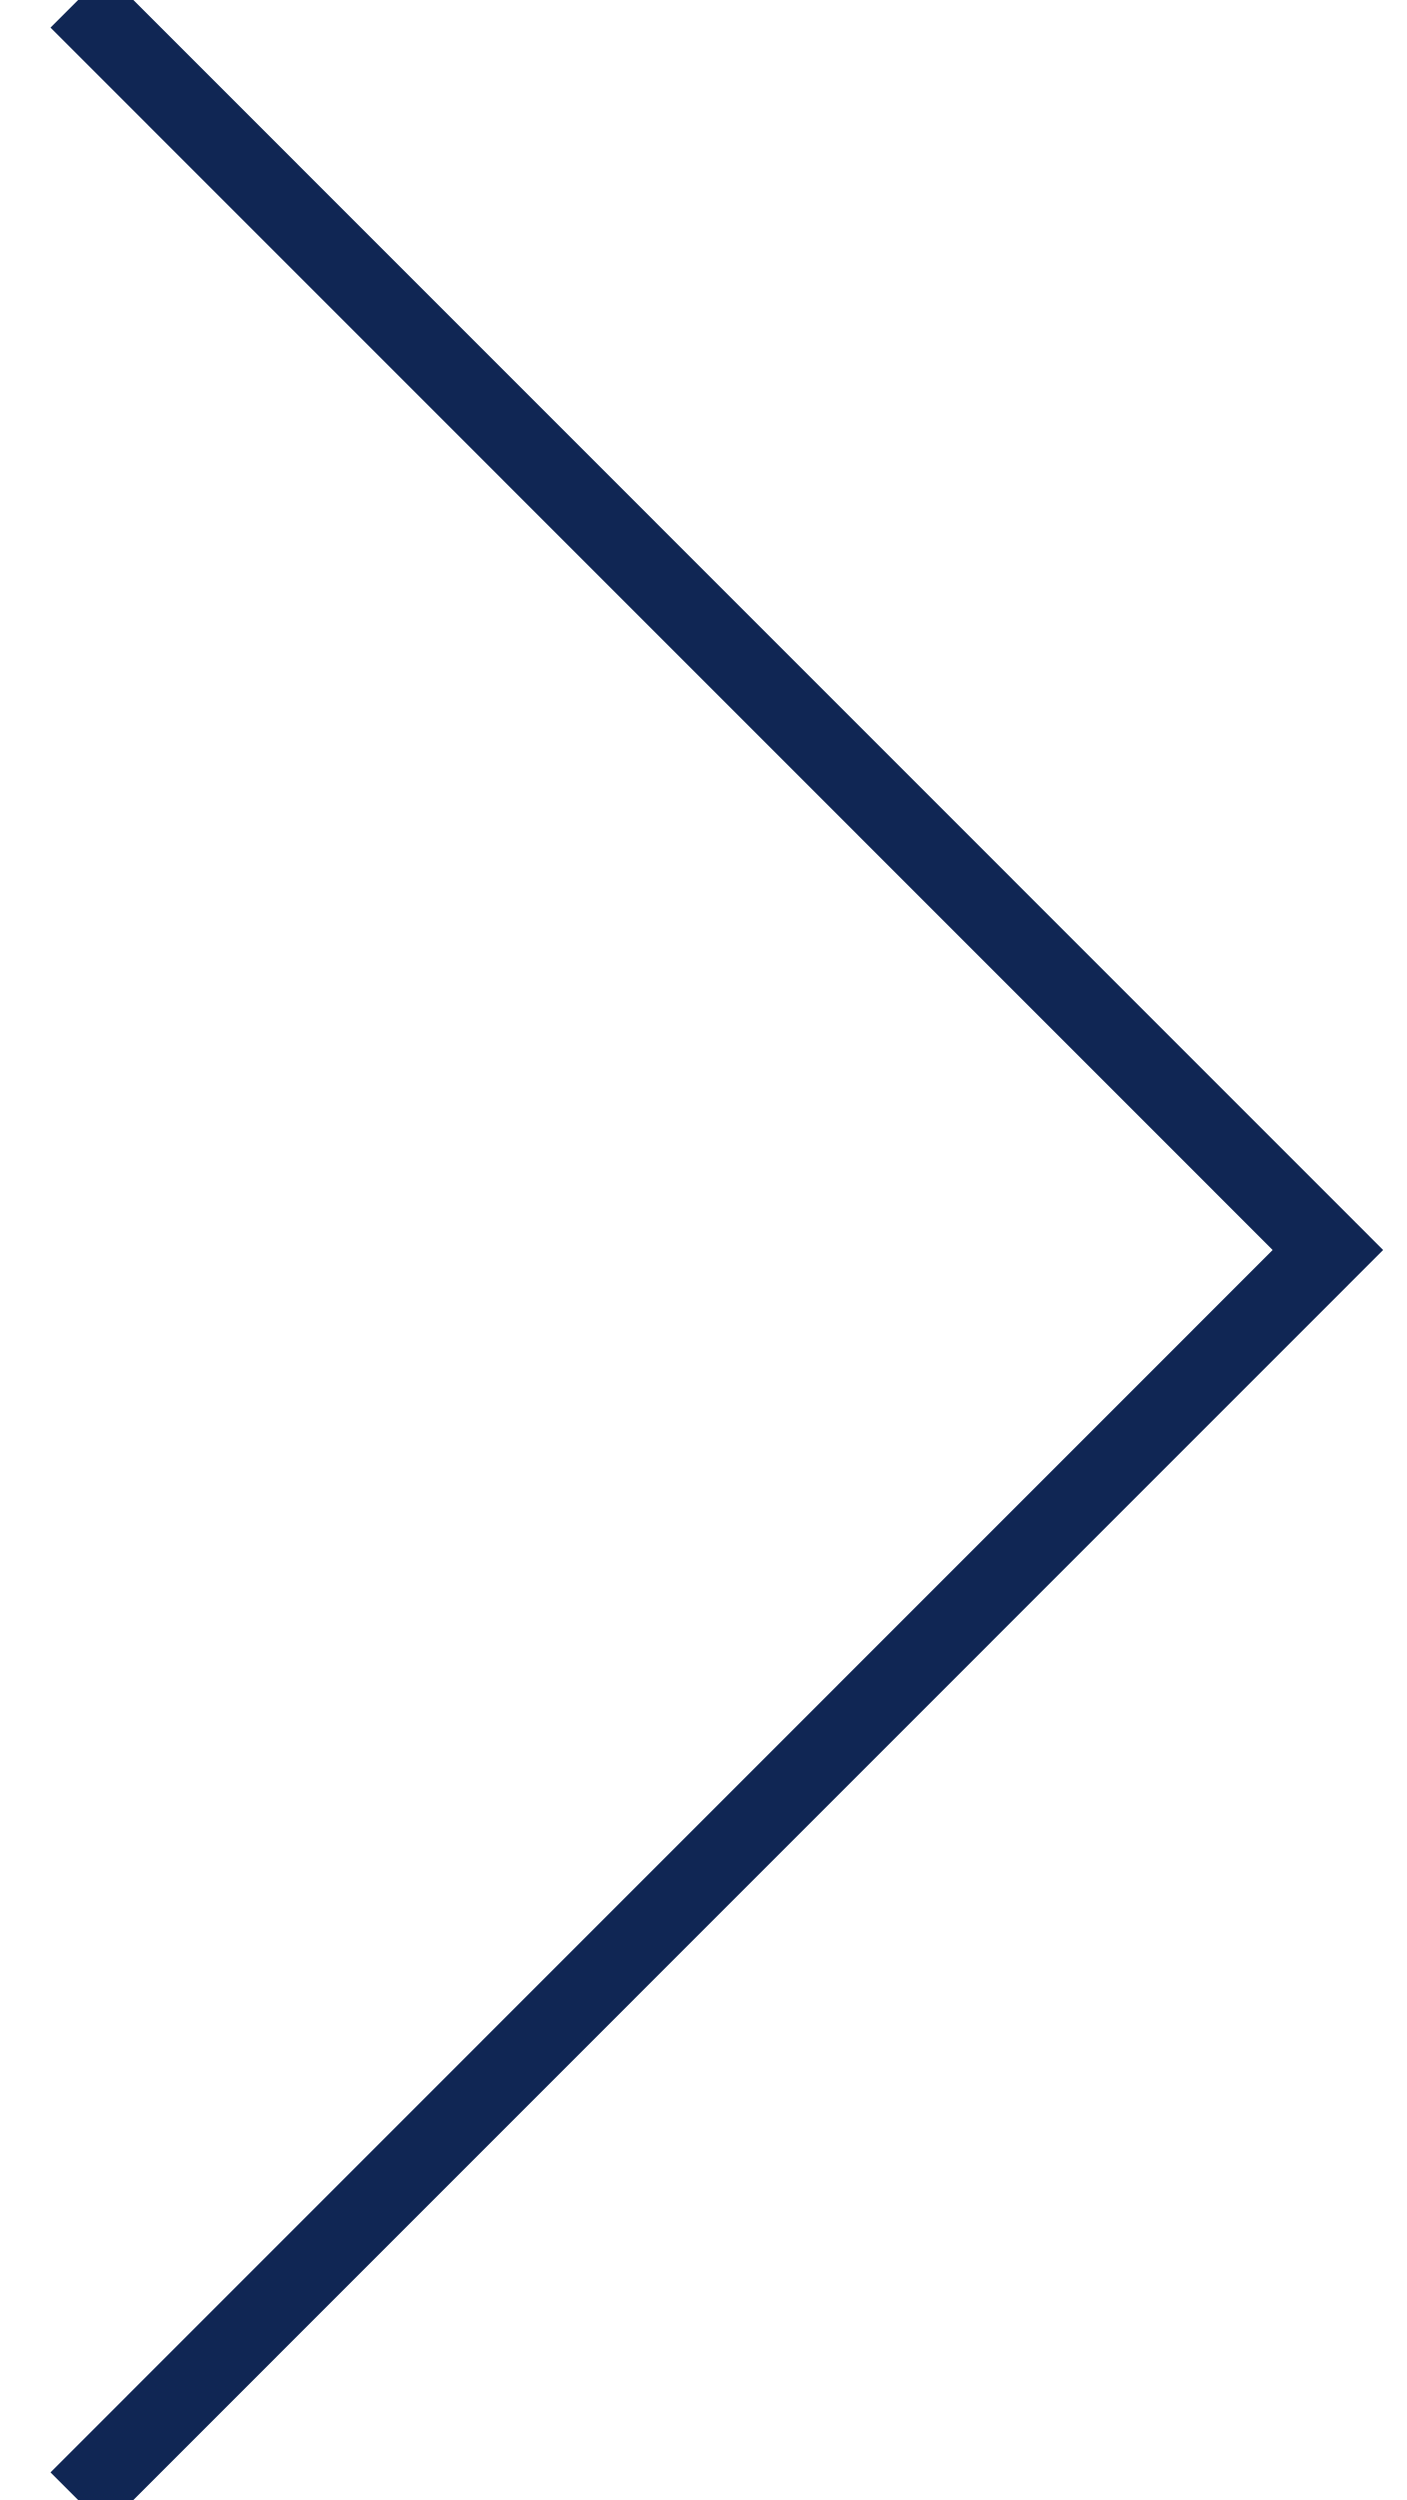
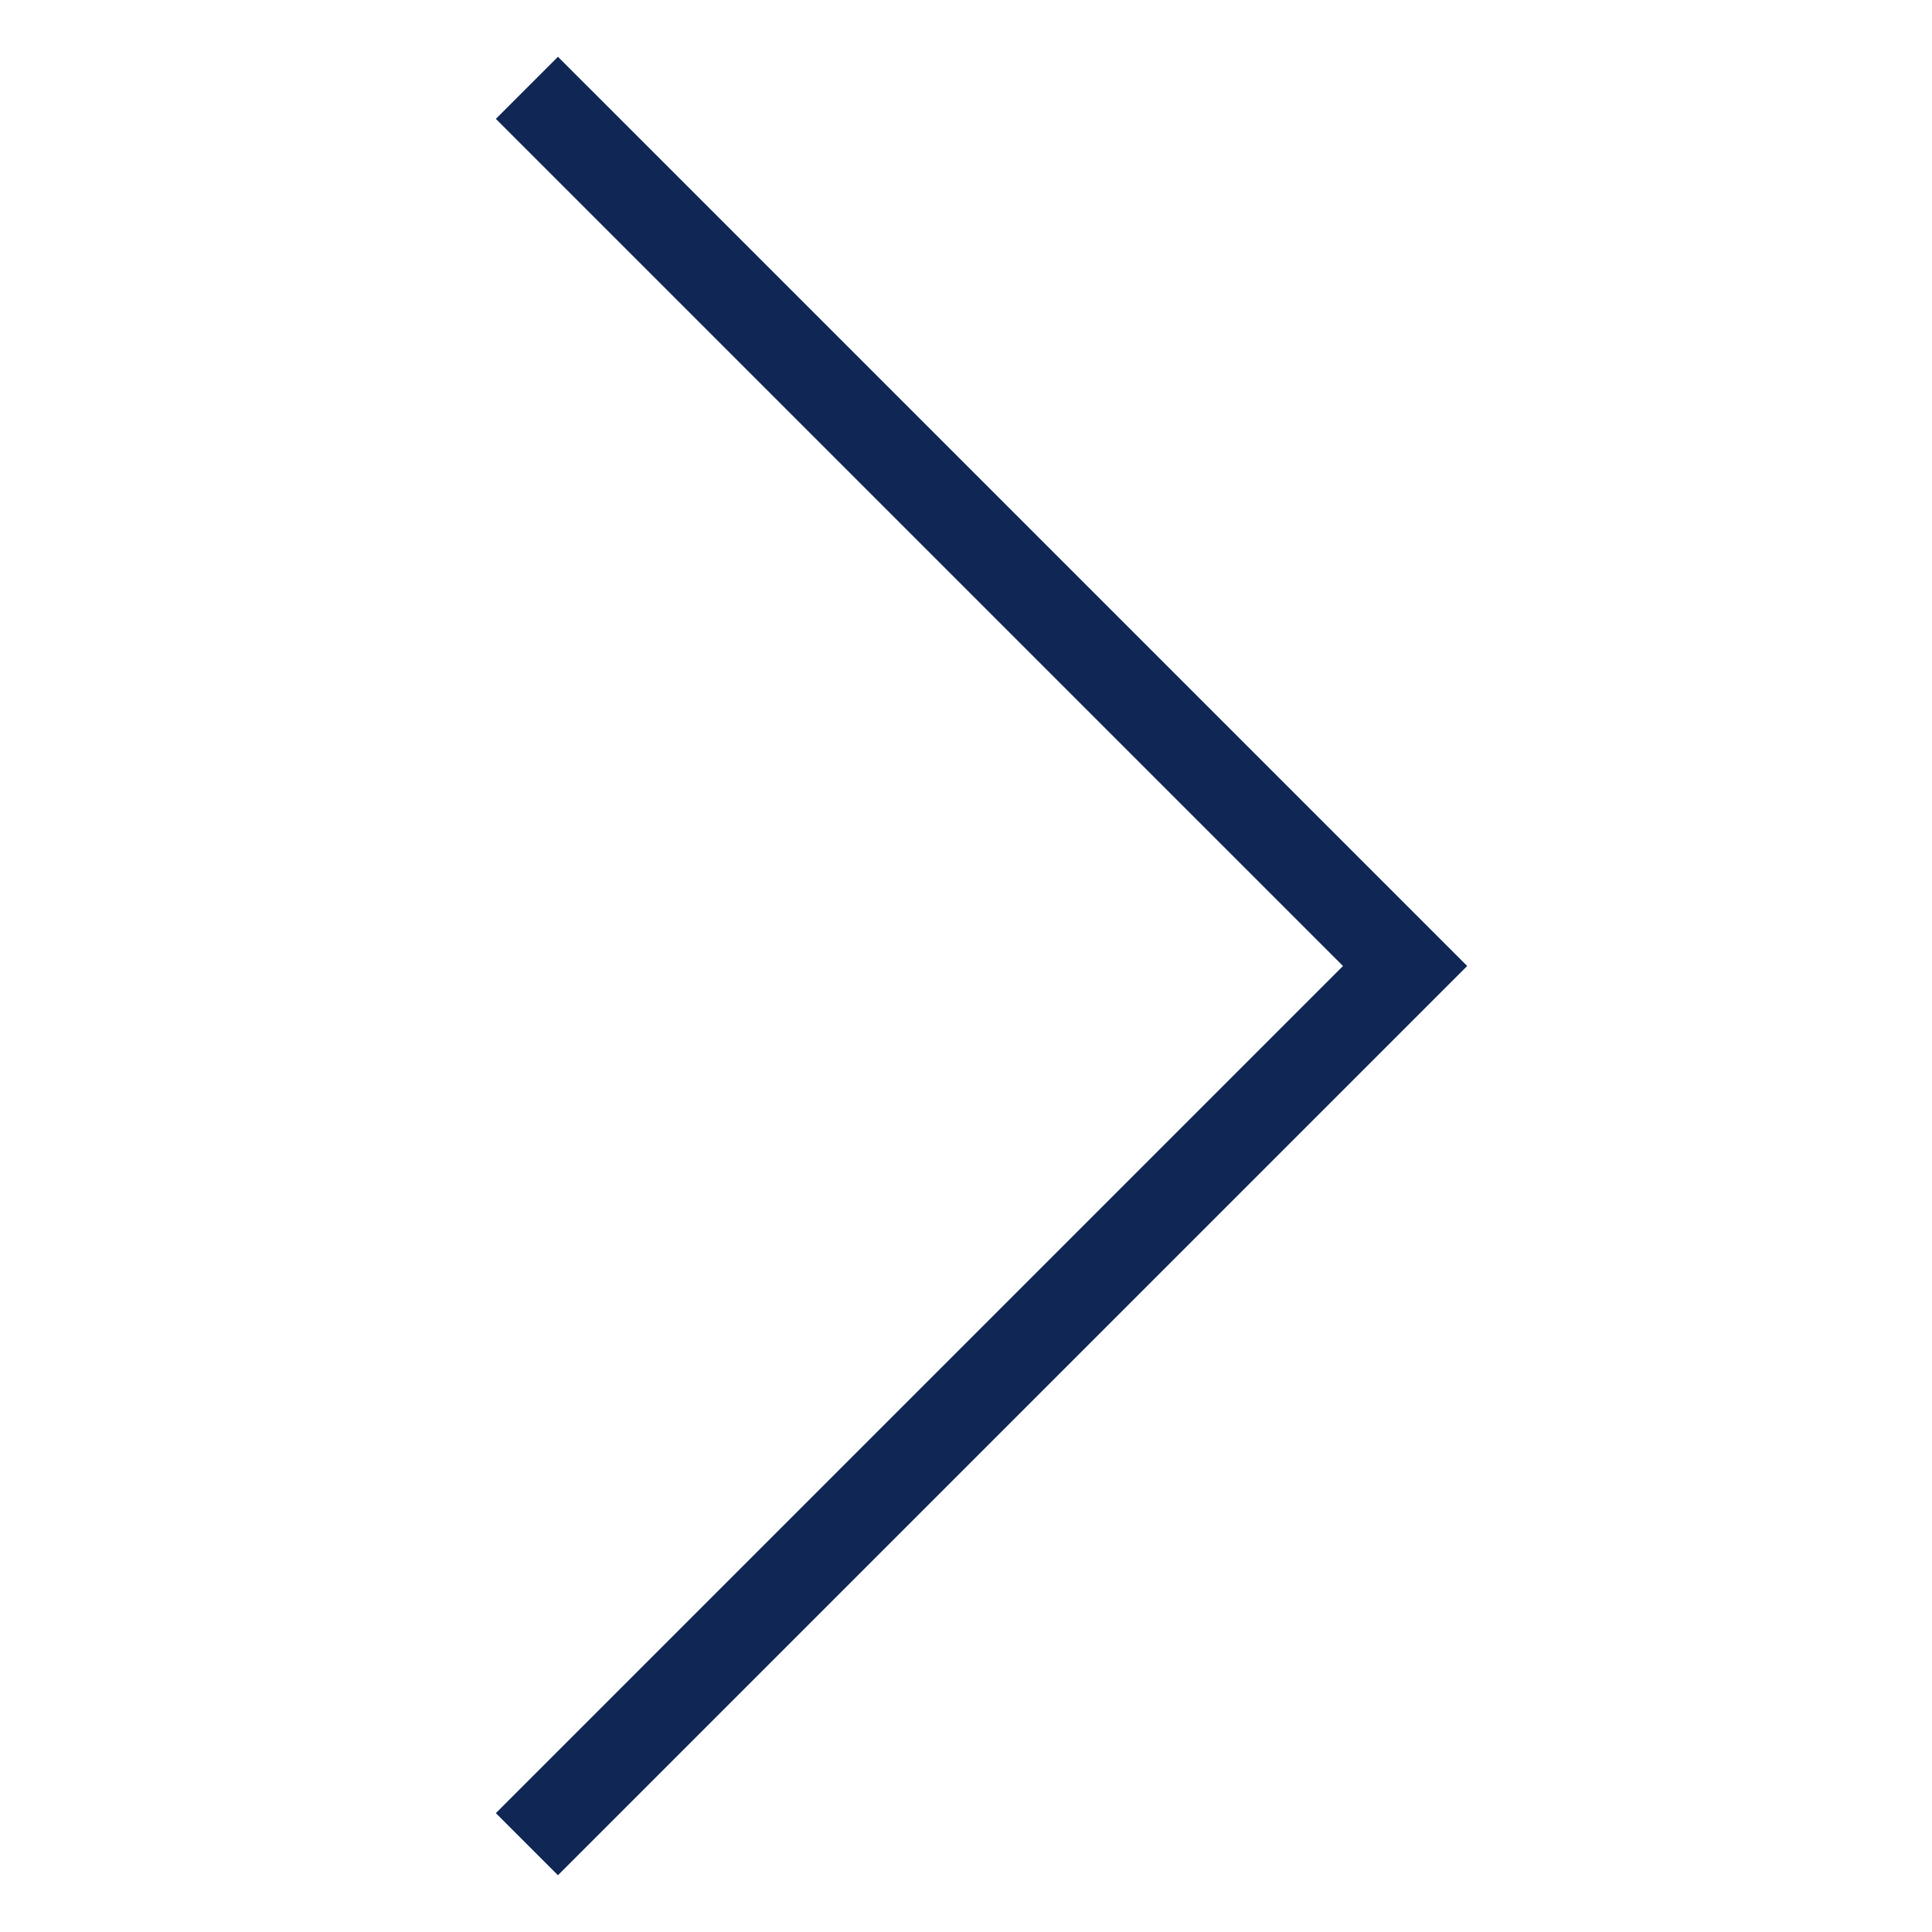
- <svg xmlns="http://www.w3.org/2000/svg" width="18" height="32" viewBox="0 0 18 32" fill="none">
-   <path d="M1 0L16.997 16L1 32" stroke="#102654" />
+ <svg xmlns="http://www.w3.org/2000/svg" width="22" height="22" viewBox="0 0 22 22" fill="none">
+   <path d="M6 1L16 11L6 21" stroke="#102654" />
</svg>
